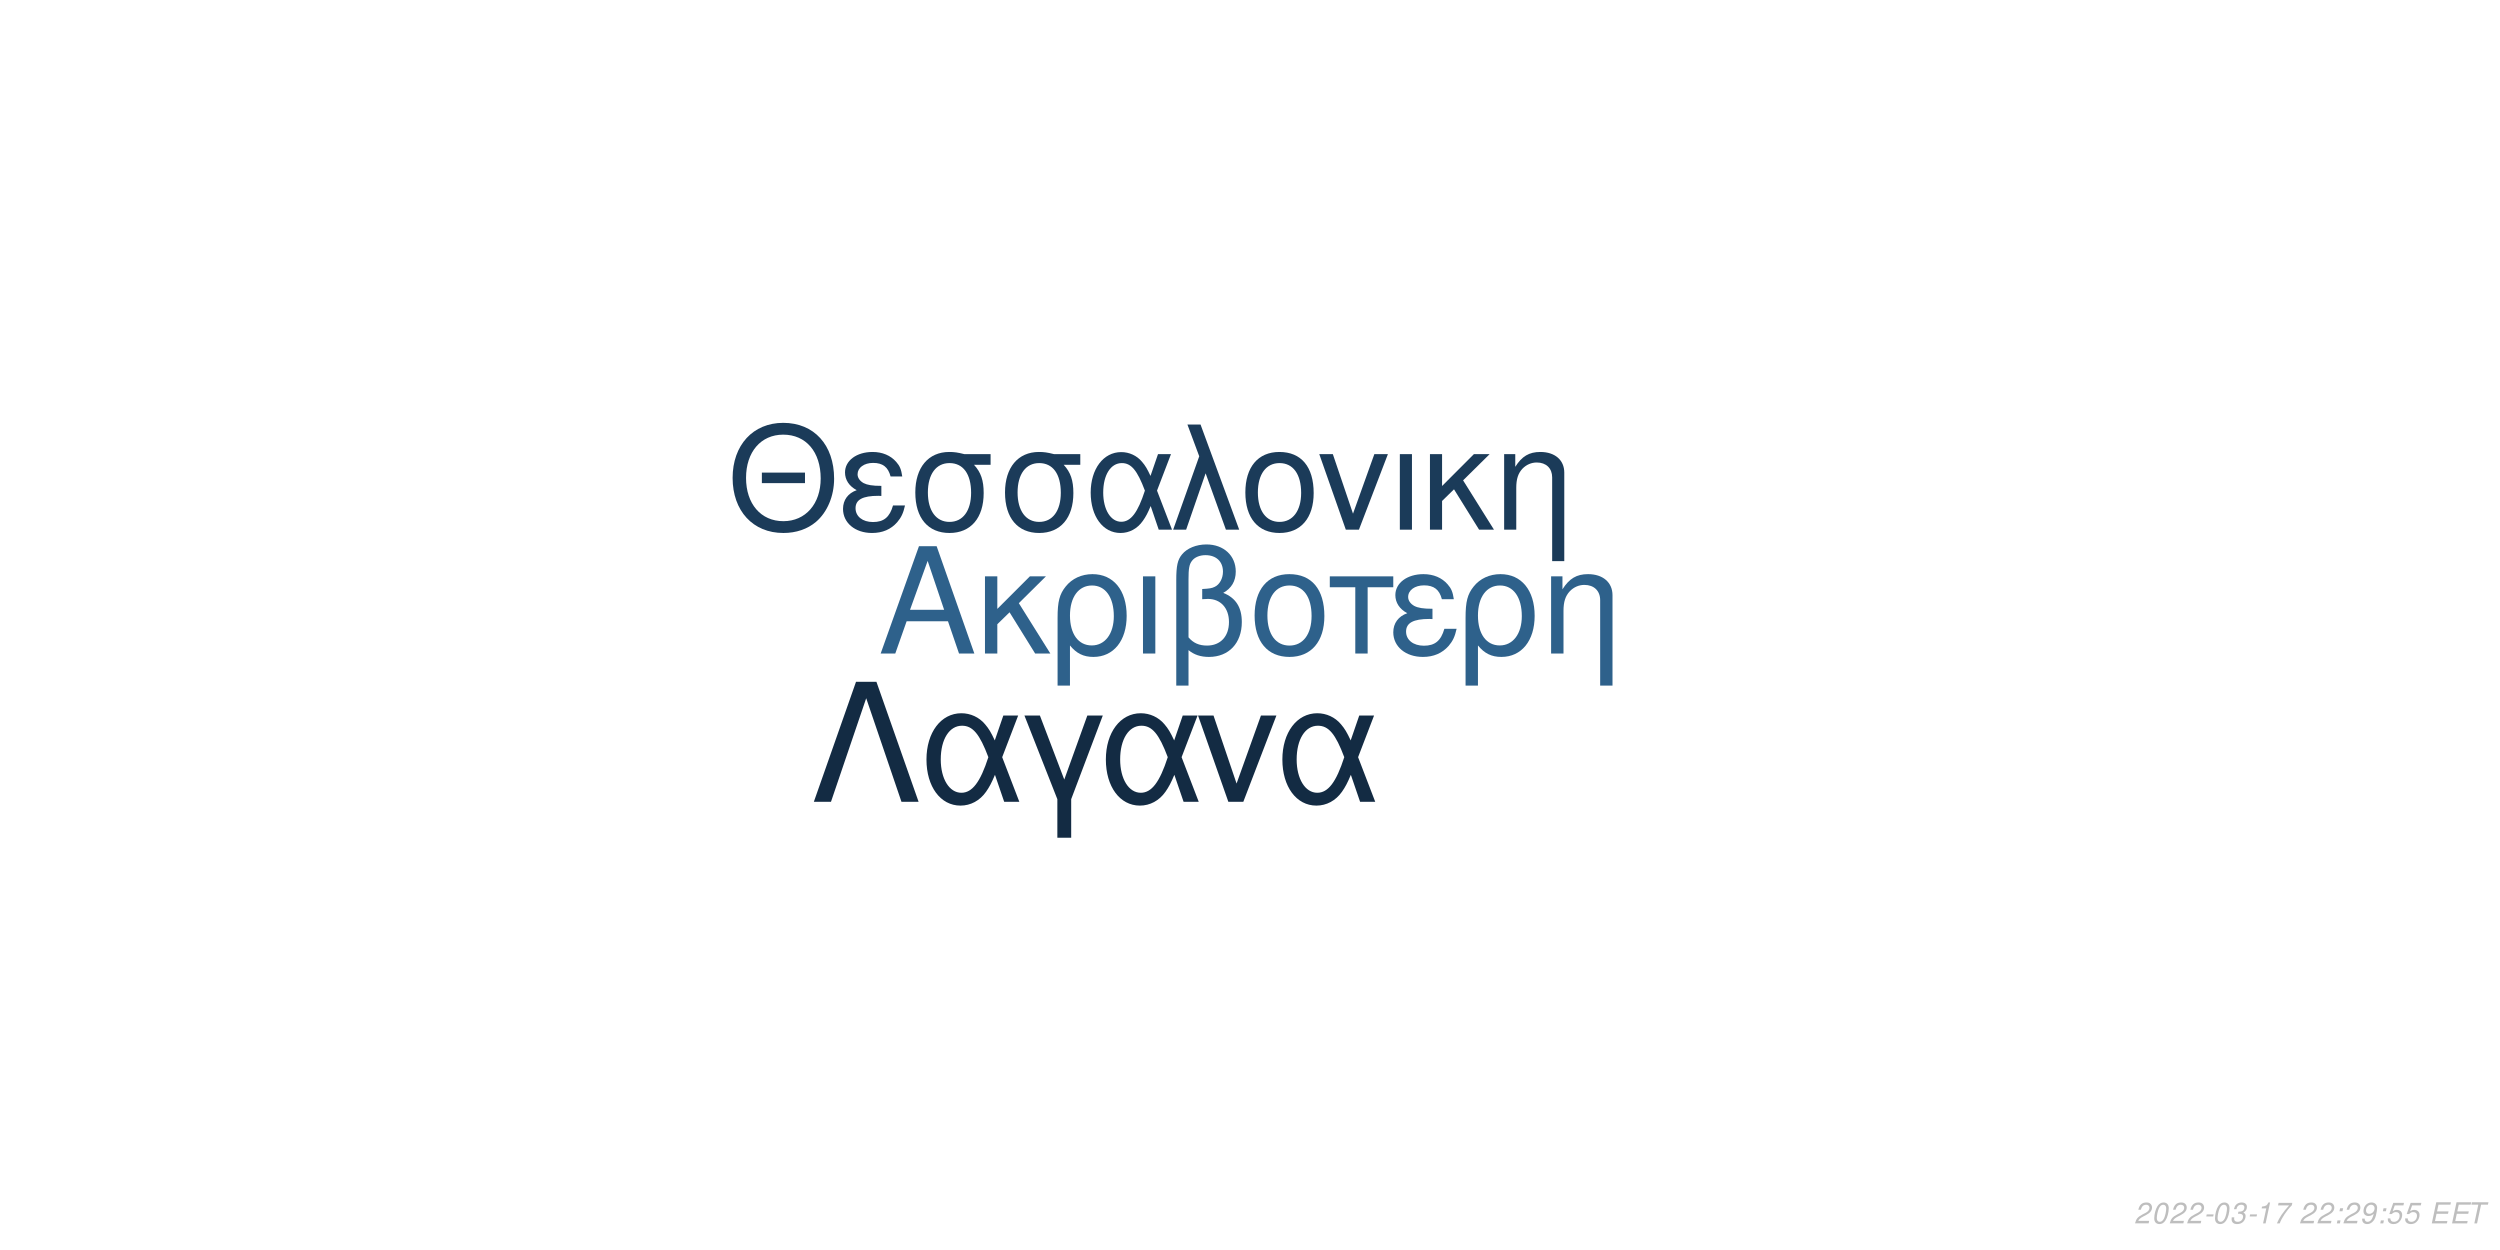
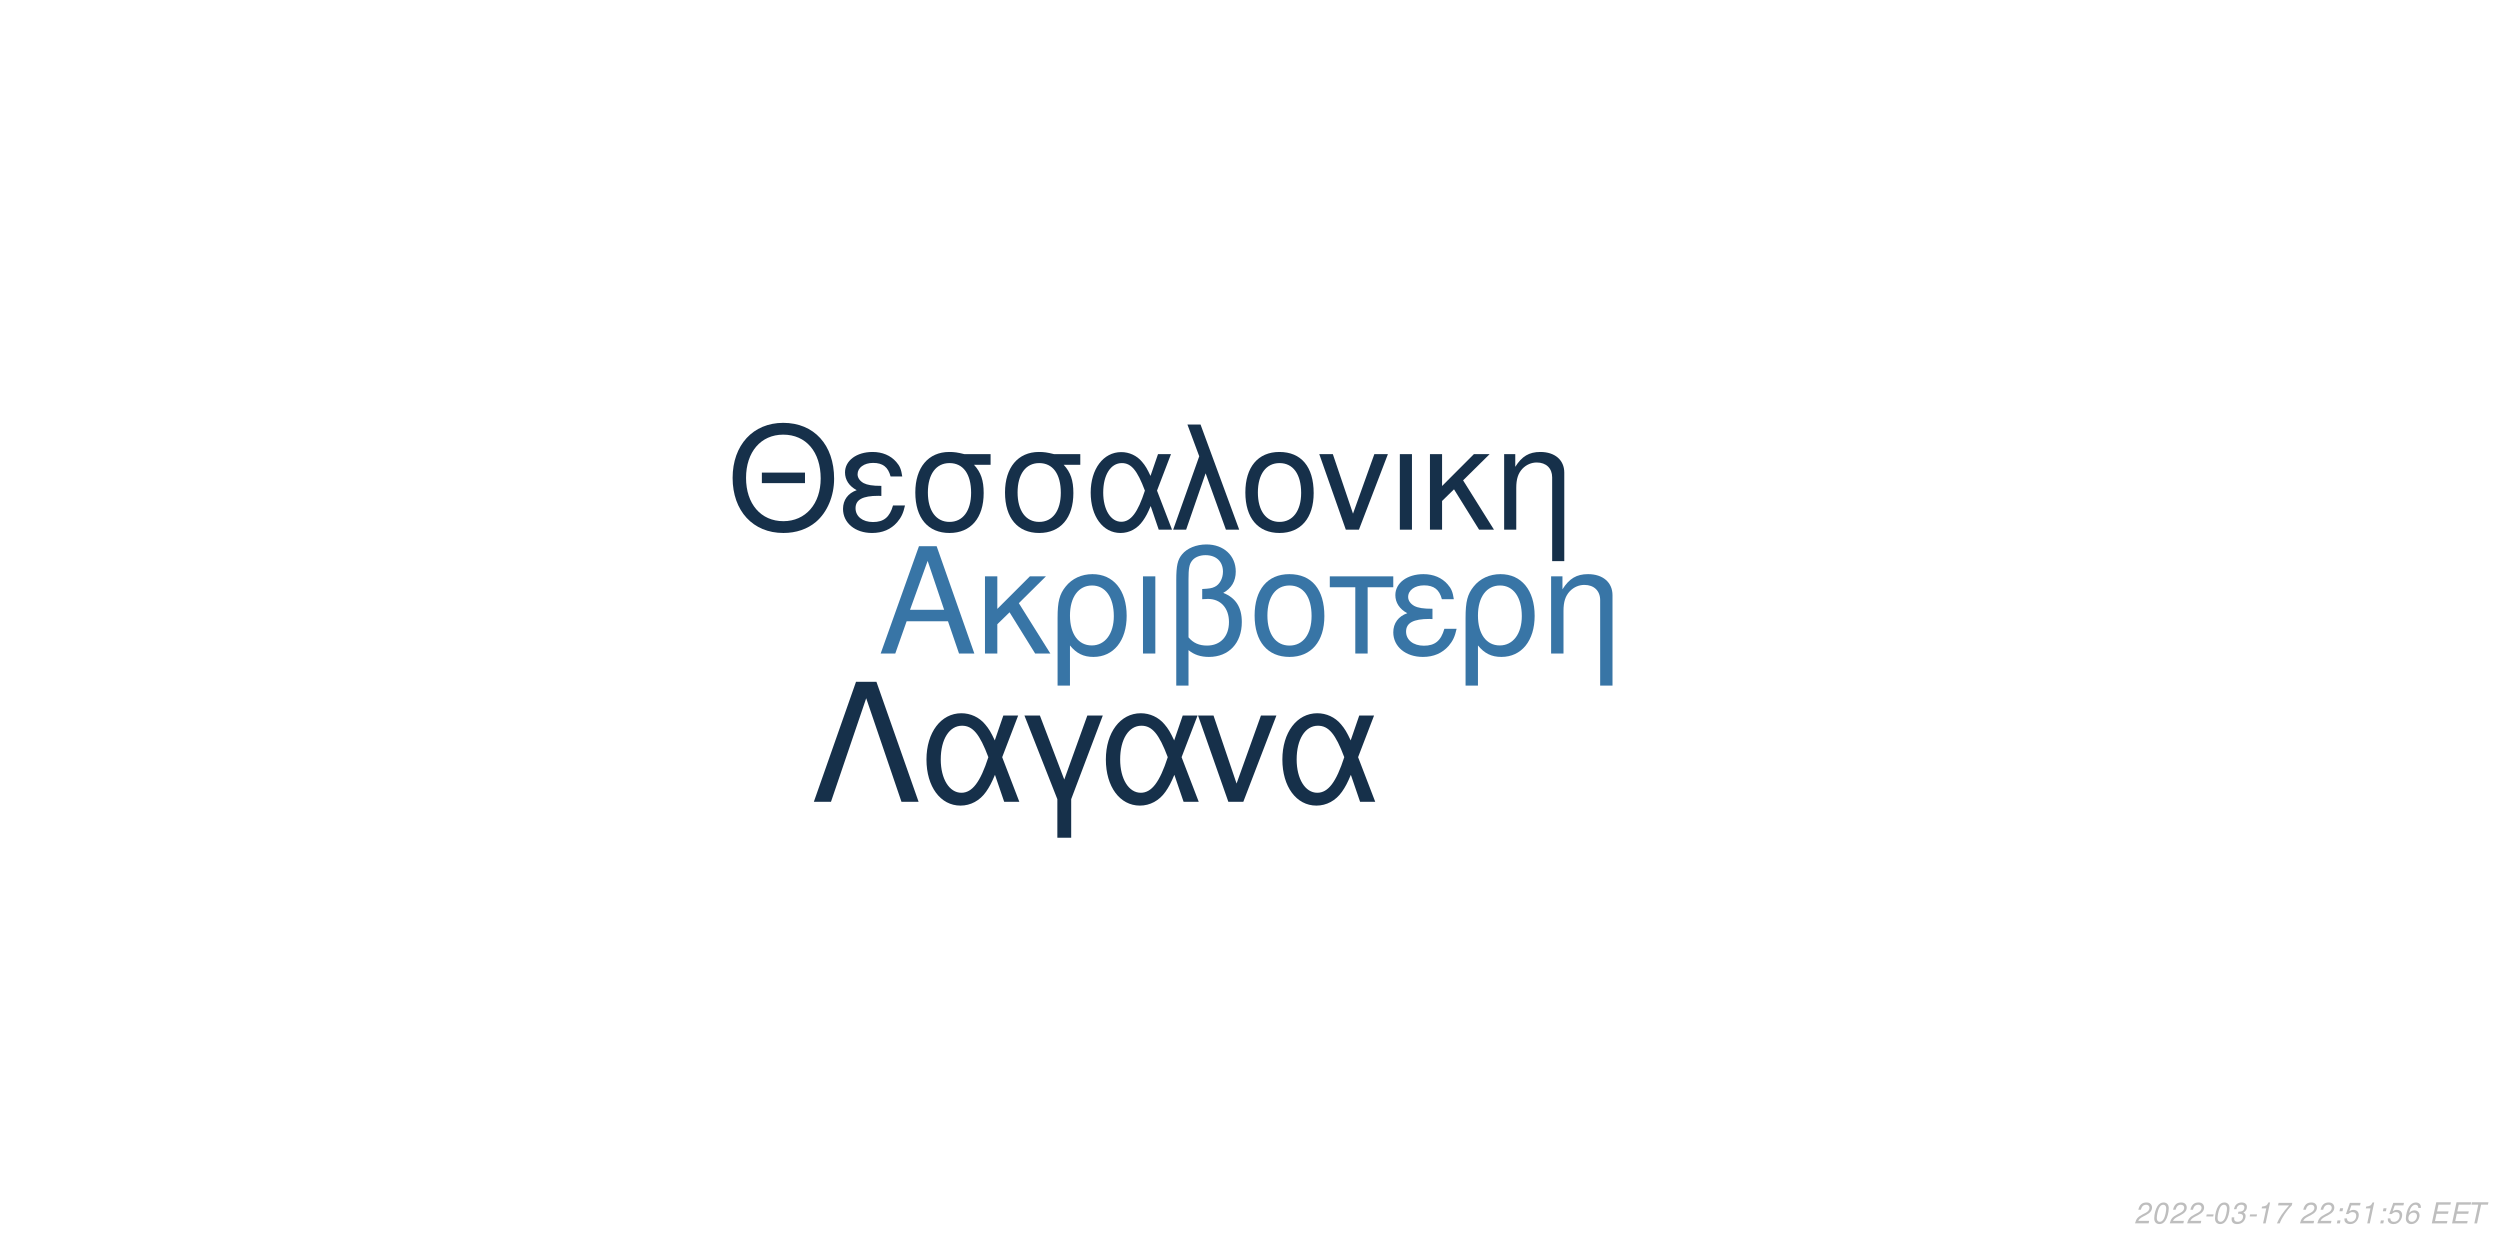
<svg xmlns="http://www.w3.org/2000/svg" xmlns:xlink="http://www.w3.org/1999/xlink" width="864pt" height="432pt" viewBox="0 0 864 432" version="1.1">
  <defs>
    <g>
      <symbol overflow="visible" id="glyph0-0">
        <path style="stroke:none;" d="" />
      </symbol>
      <symbol overflow="visible" id="glyph0-1">
        <path style="stroke:none;" d="M 24.125 -11.141 L 27.938 0 L 33.234 0 L 20.203 -37.094 L 14.094 -37.094 L 0.859 0 L 5.906 0 L 9.828 -11.141 Z M 22.797 -15.109 L 11 -15.109 L 17.094 -32.016 Z M 22.797 -15.109 " />
      </symbol>
      <symbol overflow="visible" id="glyph0-2">
        <path style="stroke:none;" d="M 7.172 -15.422 L 7.172 -26.672 L 2.906 -26.672 L 2.906 0 L 7.172 0 L 7.172 -10.125 L 11.406 -14.25 L 20.25 0 L 25.5 0 L 14.609 -17.406 L 23.969 -26.672 L 18.422 -26.672 Z M 7.172 -15.422 " />
      </symbol>
      <symbol overflow="visible" id="glyph0-3">
        <path style="stroke:none;" d="M 3 11.094 L 7.281 11.094 L 7.281 -2.797 C 9.516 -0.047 11.953 1.172 15.375 1.172 C 22.344 1.172 26.875 -4.422 26.875 -13.031 C 26.875 -21.891 22.297 -27.438 15.062 -27.438 C 11.297 -27.438 7.984 -25.906 5.797 -23.156 C 3.672 -20.516 3 -17.969 3 -12.359 Z M 14.906 -23.516 C 19.547 -23.516 22.438 -19.438 22.438 -12.922 C 22.438 -6.812 19.391 -2.797 14.812 -2.797 C 10.172 -2.797 7.281 -6.766 7.281 -13.125 C 7.281 -19.484 10.234 -23.516 14.906 -23.516 Z M 14.906 -23.516 " />
      </symbol>
      <symbol overflow="visible" id="glyph0-4">
        <path style="stroke:none;" d="M 3.516 0 L 7.781 0 L 7.781 -26.672 L 3.516 -26.672 Z M 3.516 0 " />
      </symbol>
      <symbol overflow="visible" id="glyph0-5">
        <path style="stroke:none;" d="M 4.016 11.094 L 8.25 11.094 L 8.25 -1.172 C 10.172 0.406 12.422 1.172 15.312 1.172 C 22.188 1.172 26.672 -3.609 26.672 -10.891 C 26.672 -15.984 24.578 -19.234 20.25 -20.969 C 23.109 -22.547 24.578 -25.031 24.578 -28.344 C 24.578 -33.844 20.406 -37.703 14.453 -37.703 C 10.938 -37.703 7.734 -36.391 6 -34.25 C 4.484 -32.422 4.016 -30.328 4.016 -25.391 Z M 8.25 -25.656 C 8.25 -29.359 8.5 -30.844 9.469 -32.062 C 10.375 -33.281 12.156 -34 14.094 -34 C 17.812 -34 20.156 -31.812 20.156 -28.297 C 20.156 -25.953 18.984 -23.812 17.297 -23.047 C 16.281 -22.547 15.469 -22.438 12.984 -22.297 L 12.984 -18.781 C 13.734 -18.828 14.344 -18.875 14.969 -18.875 C 19.344 -18.875 22.234 -15.719 22.234 -10.891 C 22.234 -5.906 19.281 -2.75 14.656 -2.75 C 11.953 -2.75 9.922 -3.609 8.25 -5.594 Z M 8.25 -25.656 " />
      </symbol>
      <symbol overflow="visible" id="glyph0-6">
        <path style="stroke:none;" d="M 14.094 -27.438 C 6.562 -27.438 2.094 -22.094 2.094 -13.125 C 2.094 -4.125 6.562 1.172 14.141 1.172 C 21.672 1.172 26.203 -4.172 26.203 -12.922 C 26.203 -22.188 21.828 -27.438 14.094 -27.438 Z M 14.141 -23.516 C 18.938 -23.516 21.781 -19.594 21.781 -12.984 C 21.781 -6.672 18.828 -2.75 14.141 -2.75 C 9.422 -2.75 6.516 -6.672 6.516 -13.125 C 6.516 -19.594 9.422 -23.516 14.141 -23.516 Z M 14.141 -23.516 " />
      </symbol>
      <symbol overflow="visible" id="glyph0-7">
        <path style="stroke:none;" d="M 7.891 0 L 12.156 0 L 12.156 -22.906 L 21.016 -22.906 L 21.016 -26.672 L -0.922 -26.672 L -0.922 -22.906 L 7.891 -22.906 Z M 7.891 0 " />
      </symbol>
      <symbol overflow="visible" id="glyph0-8">
        <path style="stroke:none;" d="M 14.562 -15.469 C 11.344 -15.469 9.562 -15.781 8.297 -16.438 C 6.922 -17.203 6.156 -18.328 6.156 -19.547 C 6.156 -21.891 8.453 -23.562 11.656 -23.562 C 15.062 -23.562 16.953 -22.094 17.812 -18.781 L 21.938 -18.781 C 21.578 -21.266 21.062 -22.5 19.797 -23.922 C 17.812 -26.203 14.906 -27.438 11.453 -27.438 C 5.797 -27.438 1.734 -24.375 1.734 -20.203 C 1.734 -17.609 3.156 -15.375 5.859 -13.938 C 2.797 -12.875 1.016 -10.484 1.016 -7.328 C 1.016 -2.391 5.297 1.172 11.25 1.172 C 14.969 1.172 17.906 -0.109 20.156 -2.641 C 21.578 -4.328 22.297 -5.797 22.906 -8.547 L 18.672 -8.547 C 17.5 -4.422 15.422 -2.703 11.609 -2.703 C 7.938 -2.703 5.438 -4.688 5.438 -7.578 C 5.438 -10.578 7.938 -11.953 13.484 -11.953 C 13.641 -11.953 14.094 -11.953 14.562 -11.906 Z M 14.562 -15.469 " />
      </symbol>
      <symbol overflow="visible" id="glyph0-9">
        <path style="stroke:none;" d="M 3.562 -26.672 L 3.562 0 L 7.844 0 L 7.844 -14.703 C 7.844 -17.906 8.5 -19.891 10.031 -21.531 C 11.406 -22.953 13.188 -23.719 15.062 -23.719 C 18.375 -23.719 20.516 -21.672 20.516 -18.469 L 20.516 11.094 L 24.781 11.094 L 24.781 -20.156 C 24.781 -24.578 21.469 -27.438 16.328 -27.438 C 12.359 -27.438 9.828 -25.906 7.484 -22.188 L 7.484 -26.672 Z M 3.562 -26.672 " />
      </symbol>
      <symbol overflow="visible" id="glyph1-0">
        <path style="stroke:none;" d="" />
      </symbol>
      <symbol overflow="visible" id="glyph1-1">
        <path style="stroke:none;" d="M 26.859 -19.734 L 11.953 -19.734 L 11.953 -16.094 L 26.859 -16.094 Z M 19.328 -36.922 C 8.922 -36.922 1.844 -29.25 1.844 -17.891 C 1.844 -6.484 8.875 1.141 19.391 1.141 C 23.812 1.141 27.703 -0.203 30.641 -2.688 C 34.578 -6.031 36.922 -11.656 36.922 -17.594 C 36.922 -29.297 30 -36.922 19.328 -36.922 Z M 19.328 -32.844 C 27.203 -32.844 32.281 -26.906 32.281 -17.688 C 32.281 -8.922 27.062 -2.938 19.391 -2.938 C 11.609 -2.938 6.484 -8.922 6.484 -17.891 C 6.484 -26.859 11.609 -32.844 19.328 -32.844 Z M 19.328 -32.844 " />
      </symbol>
      <symbol overflow="visible" id="glyph1-2">
        <path style="stroke:none;" d="M 14.25 -15.141 C 11.109 -15.141 9.375 -15.453 8.125 -16.094 C 6.781 -16.844 6.031 -17.938 6.031 -19.141 C 6.031 -21.422 8.266 -23.078 11.406 -23.078 C 14.75 -23.078 16.594 -21.625 17.438 -18.391 L 21.469 -18.391 C 21.125 -20.828 20.625 -22.031 19.391 -23.422 C 17.438 -25.656 14.594 -26.859 11.219 -26.859 C 5.688 -26.859 1.688 -23.875 1.688 -19.781 C 1.688 -17.234 3.094 -15.047 5.734 -13.656 C 2.734 -12.609 1 -10.266 1 -7.172 C 1 -2.344 5.188 1.141 11.016 1.141 C 14.656 1.141 17.547 -0.094 19.734 -2.594 C 21.125 -4.234 21.828 -5.688 22.422 -8.375 L 18.281 -8.375 C 17.141 -4.328 15.094 -2.641 11.359 -2.641 C 7.766 -2.641 5.328 -4.578 5.328 -7.422 C 5.328 -10.359 7.766 -11.703 13.203 -11.703 C 13.359 -11.703 13.797 -11.703 14.25 -11.656 Z M 14.25 -15.141 " />
      </symbol>
      <symbol overflow="visible" id="glyph1-3">
        <path style="stroke:none;" d="M 29 -26.109 L 19.938 -26.109 C 17.594 -26.703 16.438 -26.859 14.703 -26.859 C 7.469 -26.859 2.984 -21.469 2.984 -12.859 C 2.984 -4.031 7.375 1.141 14.797 1.141 C 22.172 1.141 26.609 -4.078 26.609 -12.656 C 26.609 -17.047 25.656 -19.828 23.266 -22.422 L 29 -22.422 Z M 14.797 -23.016 C 19.531 -23.016 22.266 -19.234 22.266 -12.75 C 22.266 -6.531 19.438 -2.688 14.797 -2.688 C 10.172 -2.688 7.328 -6.531 7.328 -12.859 C 7.328 -19.188 10.172 -23.016 14.797 -23.016 Z M 14.797 -23.016 " />
      </symbol>
      <symbol overflow="visible" id="glyph1-4">
        <path style="stroke:none;" d="M 29.344 -26.109 L 24.859 -26.109 L 22.266 -18.578 C 21.125 -21.031 20.484 -22.125 19.328 -23.469 C 17.547 -25.609 14.906 -26.812 12.156 -26.812 C 5.984 -26.812 1.594 -20.984 1.594 -12.812 C 1.594 -4.578 5.828 1.141 11.906 1.141 C 14.953 1.141 17.734 -0.344 19.625 -3.047 C 20.672 -4.531 21.281 -5.688 22.328 -8.172 L 25.109 0 L 29.703 0 L 24.516 -13.5 Z M 20.328 -13.5 C 17.891 -5.922 15.453 -2.734 12.156 -2.734 C 8.516 -2.734 5.922 -6.922 5.922 -12.812 C 5.922 -18.938 8.516 -23.016 12.359 -23.016 C 15.594 -23.016 17.688 -20.531 20.328 -13.5 Z M 20.328 -13.5 " />
      </symbol>
      <symbol overflow="visible" id="glyph1-5">
        <path style="stroke:none;" d="M 1.094 0 L 5.578 0 L 12.312 -19.484 L 19.328 0 L 23.922 0 L 10.562 -36.328 L 6.031 -36.328 L 10.109 -25.359 Z M 1.094 0 " />
      </symbol>
      <symbol overflow="visible" id="glyph1-6">
        <path style="stroke:none;" d="M 13.797 -26.859 C 6.422 -26.859 2.047 -21.625 2.047 -12.859 C 2.047 -4.031 6.422 1.141 13.859 1.141 C 21.234 1.141 25.656 -4.078 25.656 -12.656 C 25.656 -21.719 21.375 -26.859 13.797 -26.859 Z M 13.859 -23.016 C 18.531 -23.016 21.328 -19.188 21.328 -12.703 C 21.328 -6.531 18.438 -2.688 13.859 -2.688 C 9.219 -2.688 6.375 -6.531 6.375 -12.859 C 6.375 -19.188 9.219 -23.016 13.859 -23.016 Z M 13.859 -23.016 " />
      </symbol>
      <symbol overflow="visible" id="glyph1-7">
        <path style="stroke:none;" d="M 14.297 0 L 24.312 -26.109 L 19.625 -26.109 L 12.25 -5.531 L 5.281 -26.109 L 0.594 -26.109 L 9.766 0 Z M 14.297 0 " />
      </symbol>
      <symbol overflow="visible" id="glyph1-8">
        <path style="stroke:none;" d="M 3.438 0 L 7.625 0 L 7.625 -26.109 L 3.438 -26.109 Z M 3.438 0 " />
      </symbol>
      <symbol overflow="visible" id="glyph1-9">
        <path style="stroke:none;" d="M 7.031 -15.094 L 7.031 -26.109 L 2.844 -26.109 L 2.844 0 L 7.031 0 L 7.031 -9.922 L 11.156 -13.953 L 19.828 0 L 24.969 0 L 14.297 -17.047 L 23.469 -26.109 L 18.031 -26.109 Z M 7.031 -15.094 " />
      </symbol>
      <symbol overflow="visible" id="glyph1-10">
        <path style="stroke:none;" d="M 3.484 -26.109 L 3.484 0 L 7.672 0 L 7.672 -14.406 C 7.672 -17.547 8.328 -19.484 9.812 -21.078 C 11.156 -22.469 12.906 -23.219 14.75 -23.219 C 17.984 -23.219 20.078 -21.234 20.078 -18.094 L 20.078 10.859 L 24.266 10.859 L 24.266 -19.734 C 24.266 -24.062 21.031 -26.859 16 -26.859 C 12.109 -26.859 9.609 -25.359 7.328 -21.719 L 7.328 -26.109 Z M 3.484 -26.109 " />
      </symbol>
      <symbol overflow="visible" id="glyph2-0">
        <path style="stroke:none;" d="" />
      </symbol>
      <symbol overflow="visible" id="glyph2-1">
        <path style="stroke:none;" d="M 22.531 -41.484 L 15.484 -41.484 L 0.906 0 L 6.828 0 L 19 -35.797 L 31.188 0 L 37.109 0 Z M 22.531 -41.484 " />
      </symbol>
      <symbol overflow="visible" id="glyph2-2">
        <path style="stroke:none;" d="M 33.516 -29.812 L 28.391 -29.812 L 25.438 -21.219 C 24.125 -24.016 23.391 -25.266 22.078 -26.797 C 20.031 -29.25 17.016 -30.609 13.891 -30.609 C 6.828 -30.609 1.828 -23.953 1.828 -14.625 C 1.828 -5.234 6.656 1.312 13.594 1.312 C 17.078 1.312 20.266 -0.391 22.422 -3.469 C 23.609 -5.172 24.297 -6.484 25.5 -9.328 L 28.688 0 L 33.922 0 L 28 -15.422 Z M 23.219 -15.422 C 20.422 -6.766 17.641 -3.125 13.891 -3.125 C 9.734 -3.125 6.766 -7.906 6.766 -14.625 C 6.766 -21.625 9.734 -26.297 14.109 -26.297 C 17.812 -26.297 20.203 -23.453 23.219 -15.422 Z M 23.219 -15.422 " />
      </symbol>
      <symbol overflow="visible" id="glyph2-3">
        <path style="stroke:none;" d="M 12.062 12.406 L 16.844 12.406 L 16.844 -0.906 L 27.766 -29.812 L 22.422 -29.812 L 14.453 -7.688 L 6.031 -29.812 L 0.688 -29.812 L 12.062 -0.906 Z M 12.062 12.406 " />
      </symbol>
      <symbol overflow="visible" id="glyph2-4">
        <path style="stroke:none;" d="M 16.328 0 L 27.766 -29.812 L 22.422 -29.812 L 14 -6.312 L 6.031 -29.812 L 0.688 -29.812 L 11.156 0 Z M 16.328 0 " />
      </symbol>
      <symbol overflow="visible" id="glyph3-0">
        <path style="stroke:none;" d="" />
      </symbol>
      <symbol overflow="visible" id="glyph3-1">
        <path style="stroke:none;" d="M 5.234 -0.875 L 1.469 -0.875 C 1.641 -1.375 2.203 -1.891 3.109 -2.344 L 4.234 -2.938 C 5.562 -3.625 6.219 -4.469 6.219 -5.484 C 6.219 -5.938 6.062 -6.359 5.797 -6.656 C 5.469 -7.047 4.984 -7.234 4.312 -7.234 C 2.766 -7.234 1.891 -6.453 1.484 -4.734 L 2.375 -4.734 C 2.484 -5.188 2.609 -5.484 2.797 -5.75 C 3.094 -6.203 3.609 -6.453 4.188 -6.453 C 4.891 -6.453 5.344 -6.031 5.344 -5.375 C 5.344 -4.703 4.859 -4.094 4.016 -3.656 L 2.984 -3.125 C 1.234 -2.188 0.797 -1.656 0.344 -0.016 L 5.047 -0.016 Z M 5.234 -0.875 " />
      </symbol>
      <symbol overflow="visible" id="glyph3-2">
        <path style="stroke:none;" d="M 4.203 -7.234 C 3.375 -7.234 2.688 -6.812 2.125 -5.984 C 1.484 -5.047 0.984 -3.188 0.984 -1.734 C 0.984 -1.109 1.172 -0.562 1.484 -0.266 C 1.797 0.047 2.281 0.234 2.766 0.234 C 3.625 0.234 4.281 -0.156 4.859 -1.016 C 5.516 -1.953 6 -3.797 6 -5.266 C 6 -6.5 5.328 -7.234 4.203 -7.234 Z M 4.094 -6.453 C 4.734 -6.453 5.125 -5.984 5.125 -5.156 C 5.125 -4.203 4.781 -2.625 4.406 -1.812 C 3.984 -0.938 3.516 -0.547 2.875 -0.547 C 2.25 -0.547 1.875 -1.031 1.875 -1.828 C 1.875 -2.797 2.203 -4.344 2.594 -5.203 C 2.984 -6.047 3.453 -6.453 4.094 -6.453 Z M 4.094 -6.453 " />
      </symbol>
      <symbol overflow="visible" id="glyph3-3">
        <path style="stroke:none;" d="M 3.516 -3.125 L 1.125 -3.125 L 0.969 -2.406 L 3.359 -2.406 Z M 3.516 -3.125 " />
      </symbol>
      <symbol overflow="visible" id="glyph3-4">
        <path style="stroke:none;" d="M 2.922 -3.312 C 3.125 -3.344 3.234 -3.344 3.375 -3.344 C 4.203 -3.344 4.688 -3 4.688 -2.406 C 4.688 -1.312 3.906 -0.547 2.781 -0.547 C 2.047 -0.547 1.594 -0.938 1.594 -1.562 C 1.594 -1.719 1.609 -1.844 1.656 -2.094 L 0.766 -2.094 C 0.734 -1.797 0.719 -1.641 0.719 -1.469 C 0.719 -0.375 1.406 0.234 2.641 0.234 C 3.547 0.234 4.297 -0.078 4.812 -0.656 C 5.266 -1.156 5.562 -1.875 5.562 -2.547 C 5.562 -3.125 5.344 -3.453 4.797 -3.734 C 5.641 -4.234 6.016 -4.844 6.016 -5.734 C 6.016 -6.656 5.312 -7.234 4.203 -7.234 C 3.375 -7.234 2.672 -6.938 2.188 -6.375 C 1.891 -6.031 1.703 -5.641 1.516 -4.906 L 2.391 -4.906 C 2.5 -5.359 2.594 -5.594 2.734 -5.812 C 3.047 -6.234 3.516 -6.453 4.078 -6.453 C 4.734 -6.453 5.141 -6.125 5.141 -5.578 C 5.141 -5.188 5.016 -4.797 4.797 -4.547 C 4.516 -4.234 4 -4.062 3.266 -4.062 L 3.078 -4.062 Z M 2.922 -3.312 " />
      </symbol>
      <symbol overflow="visible" id="glyph3-5">
        <path style="stroke:none;" d="M 3.703 -5.188 L 2.594 0 L 3.469 0 L 5.016 -7.234 L 4.438 -7.234 C 3.906 -6.156 3.688 -6.016 2.234 -5.812 L 2.109 -5.188 Z M 3.703 -5.188 " />
      </symbol>
      <symbol overflow="visible" id="glyph3-6">
        <path style="stroke:none;" d="M 6.703 -7.094 L 1.953 -7.094 L 1.766 -6.219 L 5.594 -6.219 C 3.344 -3.688 2.266 -2.109 1.375 0 L 2.344 0 C 3.031 -1.906 4.828 -4.594 6.547 -6.281 Z M 6.703 -7.094 " />
      </symbol>
      <symbol overflow="visible" id="glyph3-7">
        <path style="stroke:none;" d="" />
      </symbol>
      <symbol overflow="visible" id="glyph3-8">
        <path style="stroke:none;" d="M 2.359 -1.031 L 1.312 -1.031 L 1.094 0 L 2.141 0 Z M 3.266 -5.234 L 2.219 -5.234 L 2 -4.203 L 3.047 -4.203 Z M 3.266 -5.234 " />
      </symbol>
      <symbol overflow="visible" id="glyph3-9">
-         <path style="stroke:none;" d="M 0.844 -1.656 C 0.844 -1.547 0.844 -1.438 0.844 -1.375 C 0.844 -0.406 1.531 0.234 2.578 0.234 C 3.203 0.234 3.766 0.016 4.297 -0.438 C 4.938 -1 5.312 -1.656 5.594 -2.719 C 5.844 -3.672 6.016 -4.766 6.016 -5.375 C 6.016 -5.844 5.844 -6.328 5.547 -6.656 C 5.203 -7.031 4.703 -7.234 4.062 -7.234 C 2.516 -7.234 1.297 -5.938 1.297 -4.266 C 1.297 -3.203 1.984 -2.547 3.047 -2.547 C 3.484 -2.547 3.953 -2.672 4.281 -2.891 C 4.406 -2.984 4.547 -3.078 4.828 -3.344 C 4.438 -1.484 3.703 -0.547 2.703 -0.547 C 2.109 -0.547 1.719 -0.938 1.719 -1.547 L 1.719 -1.656 Z M 3.953 -6.453 C 4.625 -6.453 5.141 -5.953 5.141 -5.281 C 5.141 -4.188 4.312 -3.312 3.297 -3.312 C 2.594 -3.312 2.172 -3.734 2.172 -4.453 C 2.172 -5.562 2.984 -6.453 3.953 -6.453 Z M 3.953 -6.453 " />
+         <path style="stroke:none;" d="M 6.297 -7.094 L 2.594 -7.094 L 1.234 -3.234 L 2.047 -3.234 C 2.656 -3.766 2.938 -3.906 3.531 -3.906 C 4.328 -3.906 4.797 -3.453 4.797 -2.688 C 4.797 -1.438 3.969 -0.547 2.828 -0.547 C 2.031 -0.547 1.609 -0.938 1.578 -1.734 L 0.703 -1.734 L 0.703 -1.516 C 0.703 -0.938 0.844 -0.547 1.188 -0.266 C 1.562 0.062 2.078 0.234 2.703 0.234 C 3.656 0.234 4.391 -0.156 4.984 -0.922 C 5.422 -1.5 5.672 -2.234 5.672 -2.953 C 5.672 -4 4.938 -4.672 3.812 -4.672 C 3.328 -4.672 2.906 -4.547 2.406 -4.234 L 3.109 -6.219 L 6.109 -6.219 Z M 6.297 -7.094 " />
      </symbol>
      <symbol overflow="visible" id="glyph3-10">
-         <path style="stroke:none;" d="M 6.297 -7.094 L 2.594 -7.094 L 1.234 -3.234 L 2.047 -3.234 C 2.656 -3.766 2.938 -3.906 3.531 -3.906 C 4.328 -3.906 4.797 -3.453 4.797 -2.688 C 4.797 -1.438 3.969 -0.547 2.828 -0.547 C 2.031 -0.547 1.609 -0.938 1.578 -1.734 L 0.703 -1.734 L 0.703 -1.516 C 0.703 -0.938 0.844 -0.547 1.188 -0.266 C 1.562 0.062 2.078 0.234 2.703 0.234 C 3.656 0.234 4.391 -0.156 4.984 -0.922 C 5.422 -1.5 5.672 -2.234 5.672 -2.953 C 5.672 -4 4.938 -4.672 3.812 -4.672 C 3.328 -4.672 2.906 -4.547 2.406 -4.234 L 3.109 -6.219 L 6.109 -6.219 Z M 6.297 -7.094 " />
+         <path style="stroke:none;" d="M 6.125 -5.344 L 6.141 -5.625 C 6.141 -6.609 5.453 -7.234 4.391 -7.234 C 3.438 -7.234 2.641 -6.719 2.016 -5.703 C 1.422 -4.781 0.938 -2.953 0.938 -1.688 C 0.938 -0.516 1.688 0.234 2.859 0.234 C 3.703 0.234 4.438 -0.156 5 -0.875 C 5.406 -1.422 5.672 -2.156 5.672 -2.766 C 5.672 -3.812 4.969 -4.5 3.906 -4.5 C 3.234 -4.5 2.672 -4.234 2.094 -3.625 C 2.406 -5.375 3.234 -6.453 4.25 -6.453 C 4.703 -6.453 5.062 -6.234 5.172 -5.844 C 5.203 -5.719 5.234 -5.578 5.25 -5.344 Z M 3.656 -3.734 C 4.344 -3.734 4.797 -3.281 4.797 -2.625 C 4.797 -1.469 3.984 -0.547 2.984 -0.547 C 2.297 -0.547 1.812 -1.047 1.812 -1.766 C 1.812 -2.859 2.625 -3.734 3.656 -3.734 Z M 3.656 -3.734 " />
      </symbol>
      <symbol overflow="visible" id="glyph3-11">
        <path style="stroke:none;" d="M 2.547 -3.312 L 6.5 -3.312 L 6.688 -4.141 L 2.719 -4.141 L 3.219 -6.469 L 7.344 -6.469 L 7.516 -7.297 L 2.453 -7.297 L 0.906 0 L 6.125 0 L 6.297 -0.812 L 2.016 -0.812 Z M 2.547 -3.312 " />
      </symbol>
      <symbol overflow="visible" id="glyph3-12">
        <path style="stroke:none;" d="M 4.938 -6.469 L 7.312 -6.469 L 7.484 -7.297 L 1.75 -7.297 L 1.578 -6.469 L 3.984 -6.469 L 2.609 0 L 3.547 0 Z M 4.938 -6.469 " />
      </symbol>
    </g>
  </defs>
  <g id="surface1">
    <rect x="0" y="0" width="864" height="432" style="fill:rgb(100%,100%,100%);fill-opacity:1;stroke:none;" />
-     <g style="fill:rgb(18.039%,38.039%,54.51%);fill-opacity:1;">
+     <g style="fill:rgb(21.961%,45.882%,65.098%);fill-opacity:1;">
      <use xlink:href="#glyph0-1" x="303.5" y="225.861" />
      <use xlink:href="#glyph0-2" x="337.5" y="225.861" />
      <use xlink:href="#glyph0-3" x="362.5" y="225.861" />
      <use xlink:href="#glyph0-4" x="391.5" y="225.861" />
      <use xlink:href="#glyph0-5" x="402.5" y="225.861" />
      <use xlink:href="#glyph0-6" x="431.5" y="225.861" />
      <use xlink:href="#glyph0-7" x="460.5" y="225.861" />
      <use xlink:href="#glyph0-8" x="480.5" y="225.861" />
      <use xlink:href="#glyph0-3" x="503.5" y="225.861" />
      <use xlink:href="#glyph0-9" x="532.5" y="225.861" />
    </g>
-     <g style="fill:rgb(10.588%,23.137%,34.902%);fill-opacity:1;">
+     <g style="fill:rgb(8.627%,18.824%,29.02%);fill-opacity:1;">
      <use xlink:href="#glyph1-1" x="251.348" y="183.058" />
      <use xlink:href="#glyph1-2" x="290.348" y="183.058" />
      <use xlink:href="#glyph1-3" x="313.348" y="183.058" />
      <use xlink:href="#glyph1-3" x="344.348" y="183.058" />
      <use xlink:href="#glyph1-4" x="375.348" y="183.058" />
      <use xlink:href="#glyph1-5" x="404.348" y="183.058" />
      <use xlink:href="#glyph1-6" x="428.348" y="183.058" />
      <use xlink:href="#glyph1-7" x="455.348" y="183.058" />
      <use xlink:href="#glyph1-8" x="480.348" y="183.058" />
      <use xlink:href="#glyph1-9" x="491.348" y="183.058" />
      <use xlink:href="#glyph1-10" x="516.348" y="183.058" />
    </g>
-     <g style="fill:rgb(7.451%,16.863%,26.275%);fill-opacity:1;">
+     <g style="fill:rgb(8.627%,18.824%,29.02%);fill-opacity:1;">
      <use xlink:href="#glyph2-1" x="280.359" y="277.105" />
      <use xlink:href="#glyph2-2" x="318.359" y="277.105" />
      <use xlink:href="#glyph2-3" x="353.359" y="277.105" />
      <use xlink:href="#glyph2-2" x="380.359" y="277.105" />
      <use xlink:href="#glyph2-4" x="413.359" y="277.105" />
      <use xlink:href="#glyph2-2" x="441.359" y="277.105" />
    </g>
    <g style="fill:rgb(74.51%,74.51%,74.51%);fill-opacity:1;">
      <use xlink:href="#glyph3-1" x="737.52" y="422.81" />
      <use xlink:href="#glyph3-2" x="743.52" y="422.81" />
      <use xlink:href="#glyph3-1" x="749.52" y="422.81" />
      <use xlink:href="#glyph3-1" x="755.52" y="422.81" />
      <use xlink:href="#glyph3-3" x="761.52" y="422.81" />
      <use xlink:href="#glyph3-2" x="764.52" y="422.81" />
      <use xlink:href="#glyph3-4" x="770.52" y="422.81" />
      <use xlink:href="#glyph3-3" x="776.52" y="422.81" />
      <use xlink:href="#glyph3-5" x="779.52" y="422.81" />
      <use xlink:href="#glyph3-6" x="785.52" y="422.81" />
      <use xlink:href="#glyph3-7" x="791.52" y="422.81" />
      <use xlink:href="#glyph3-1" x="794.52" y="422.81" />
      <use xlink:href="#glyph3-1" x="800.52" y="422.81" />
      <use xlink:href="#glyph3-8" x="806.52" y="422.81" />
-       <use xlink:href="#glyph3-1" x="809.52" y="422.81" />
-       <use xlink:href="#glyph3-9" x="815.52" y="422.81" />
+       <use xlink:href="#glyph3-9" x="809.52" y="422.81" />
+       <use xlink:href="#glyph3-5" x="815.52" y="422.81" />
      <use xlink:href="#glyph3-8" x="821.52" y="422.81" />
-       <use xlink:href="#glyph3-10" x="824.52" y="422.81" />
+       <use xlink:href="#glyph3-9" x="824.52" y="422.81" />
      <use xlink:href="#glyph3-10" x="830.52" y="422.81" />
      <use xlink:href="#glyph3-7" x="836.52" y="422.81" />
      <use xlink:href="#glyph3-11" x="839.52" y="422.81" />
      <use xlink:href="#glyph3-11" x="846.52" y="422.81" />
      <use xlink:href="#glyph3-12" x="852.52" y="422.81" />
    </g>
  </g>
</svg>
